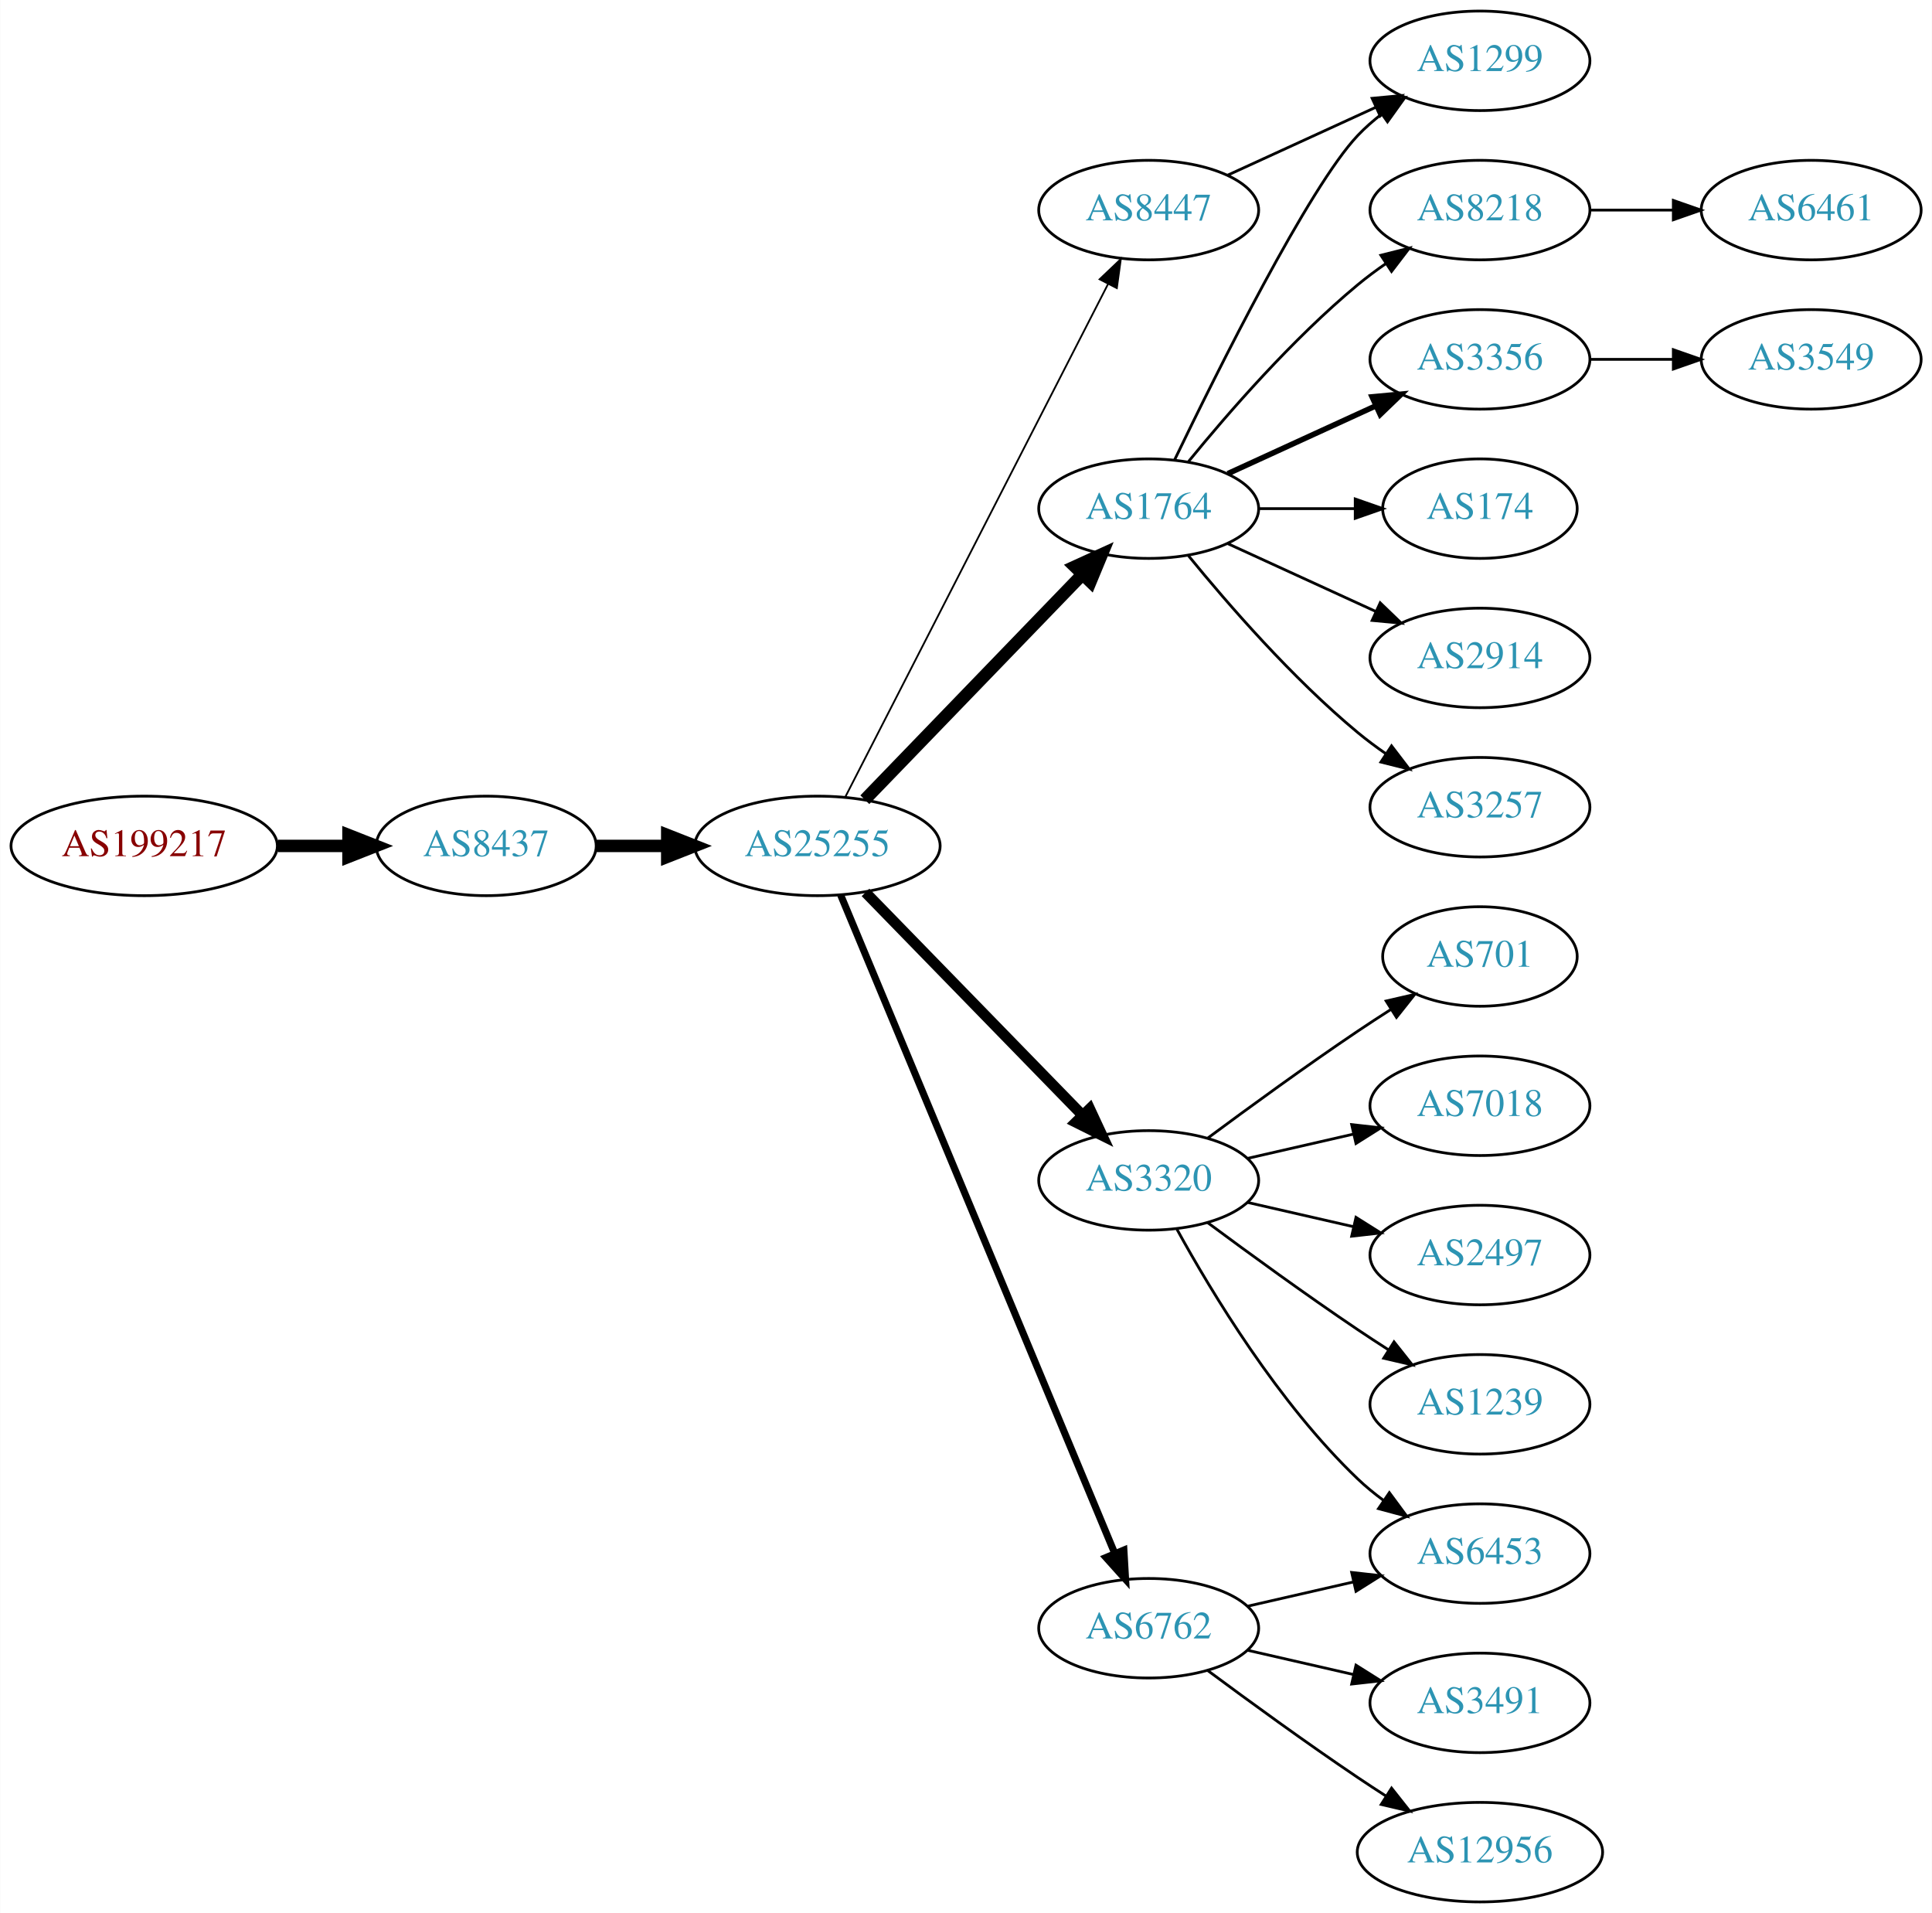
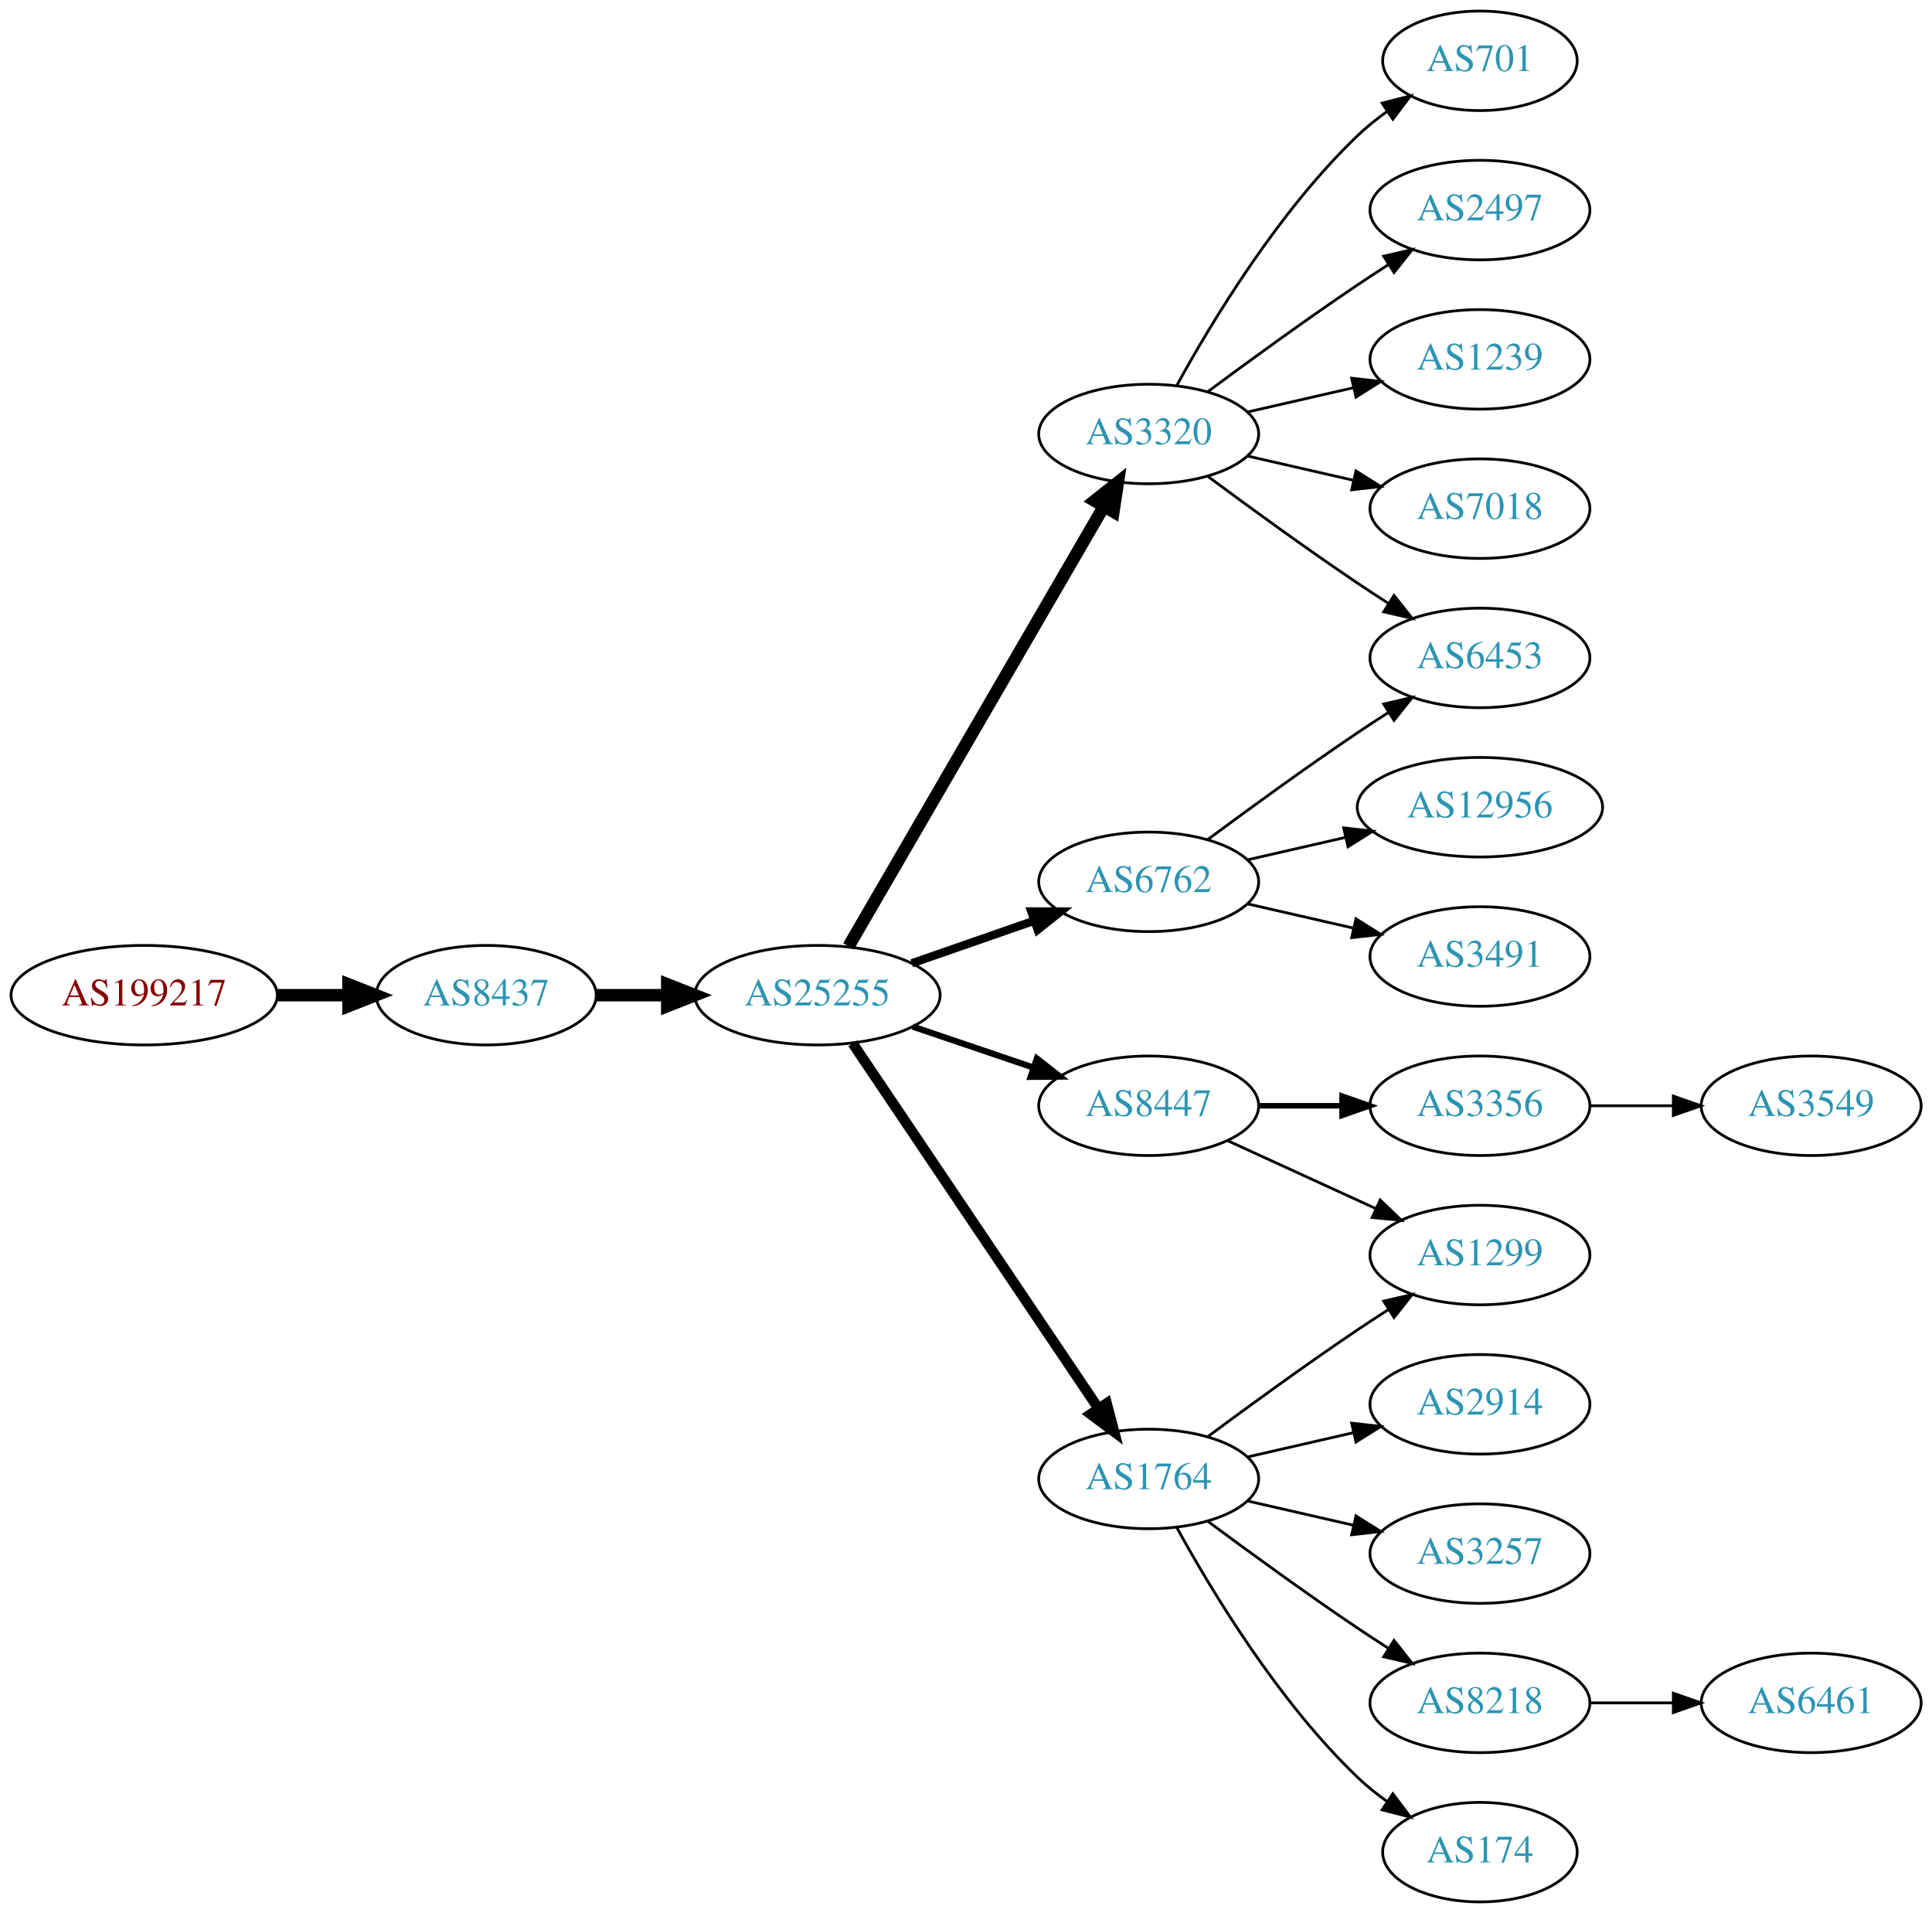
<svg xmlns="http://www.w3.org/2000/svg" xmlns:xlink="http://www.w3.org/1999/xlink" width="699pt" height="692pt" viewBox="0.00 0.00 698.85 692.00">
  <g id="graph0" class="graph" transform="scale(1 1) rotate(0) translate(4 688)">
    <polygon fill="white" stroke="none" points="-4,4 -4,-688 694.855,-688 694.855,4 -4,4" />
    <g id="node1" class="node">
      <g id="a_node1">
        <a xlink:href="/asn/199217" xlink:title="AS199217 ~ IKARUS Security Software GmbH [AT]">
-           <ellipse fill="#ffffff" stroke="black" cx="48.096" cy="-382" rx="48.192" ry="18" />
-           <text text-anchor="middle" x="48.096" y="-378.3" font-family="Times,serif" font-size="14.00" fill="#880000">AS199217</text>
+           <ellipse fill="#ffffff" stroke="black" cx="48.096" cy="-328" rx="48.192" ry="18" />
+           <text text-anchor="middle" x="48.096" y="-324.3" font-family="Times,serif" font-size="14.00" fill="#880000">AS199217</text>
        </a>
      </g>
    </g>
    <g id="node2" class="node">
      <g id="a_node2">
        <a xlink:href="/asn/8437" xlink:title="AS8437 ~ Hutchison Drei Austria GmbH [AT]">
-           <ellipse fill="#ffffff" stroke="black" cx="171.838" cy="-382" rx="39.794" ry="18" />
-           <text text-anchor="middle" x="171.838" y="-378.3" font-family="Times,serif" font-size="14.00" fill="#2c94b3">AS8437</text>
+           <ellipse fill="#ffffff" stroke="black" cx="171.838" cy="-328" rx="39.794" ry="18" />
+           <text text-anchor="middle" x="171.838" y="-324.3" font-family="Times,serif" font-size="14.00" fill="#2c94b3">AS8437</text>
        </a>
      </g>
    </g>
    <g id="edge1" class="edge">
-       <path fill="none" stroke="black" stroke-width="4.5" d="M96.513,-382C104.867,-382 113.577,-382 121.969,-382" />
-       <polygon fill="black" stroke="black" stroke-width="4.5" points="122.004,-385.938 132.004,-382 122.004,-378.063 122.004,-385.938" />
+       <path fill="none" stroke="black" stroke-width="4.5" d="M96.513,-328C104.867,-328 113.577,-328 121.969,-328" />
+       <polygon fill="black" stroke="black" stroke-width="4.5" points="122.004,-331.938 132.004,-328 122.004,-324.063 122.004,-331.938" />
    </g>
    <g id="node3" class="node">
      <g id="a_node3">
        <a xlink:href="/asn/25255" xlink:title="AS25255 ~ ==&gt; TELE2 AUSTRIA &lt;== [AT]">
-           <ellipse fill="#ffffff" stroke="black" cx="291.681" cy="-382" rx="44.393" ry="18" />
-           <text text-anchor="middle" x="291.681" y="-378.3" font-family="Times,serif" font-size="14.00" fill="#2c94b3">AS25255</text>
+           <ellipse fill="#ffffff" stroke="black" cx="291.681" cy="-328" rx="44.393" ry="18" />
+           <text text-anchor="middle" x="291.681" y="-324.3" font-family="Times,serif" font-size="14.00" fill="#2c94b3">AS25255</text>
        </a>
      </g>
    </g>
    <g id="edge2" class="edge">
-       <path fill="none" stroke="black" stroke-width="4.5" d="M211.751,-382C219.853,-382 228.528,-382 237.055,-382" />
-       <polygon fill="black" stroke="black" stroke-width="4.5" points="237.332,-385.938 247.332,-382 237.332,-378.063 237.332,-385.938" />
+       <path fill="none" stroke="black" stroke-width="4.5" d="M211.751,-328C219.853,-328 228.528,-328 237.055,-328" />
+       <polygon fill="black" stroke="black" stroke-width="4.5" points="237.332,-331.938 247.332,-328 237.332,-324.063 237.332,-331.938" />
    </g>
    <g id="node4" class="node">
      <g id="a_node4">
-         <a xlink:href="/asn/1764" xlink:title="AS1764 ~ NEXTLAYER-AS [AT]">
-           <ellipse fill="#ffffff" stroke="black" cx="411.523" cy="-504" rx="39.794" ry="18" />
-           <text text-anchor="middle" x="411.523" y="-500.3" font-family="Times,serif" font-size="14.00" fill="#2c94b3">AS1764</text>
+         <a xlink:href="/asn/6762" xlink:title="AS6762 ~ TELECOM ITALIA SPARKLE S.p.A. [IT]">
+           <ellipse fill="#ffffff" stroke="black" cx="411.523" cy="-369" rx="39.794" ry="18" />
+           <text text-anchor="middle" x="411.523" y="-365.3" font-family="Times,serif" font-size="14.00" fill="#2c94b3">AS6762</text>
        </a>
      </g>
    </g>
    <g id="edge3" class="edge">
-       <path fill="none" stroke="black" stroke-width="4.5" d="M308.819,-398.708C329.182,-419.789 364.336,-456.183 387.51,-480.175" />
-       <polygon fill="black" stroke="black" stroke-width="4.5" points="384.8,-483.037 394.58,-487.494 390.464,-477.566 384.8,-483.037" />
+       <path fill="none" stroke="black" stroke-width="3" d="M325.82,-339.53C339.537,-344.302 355.577,-349.883 369.986,-354.896" />
+       <polygon fill="black" stroke="black" stroke-width="3" points="369.058,-358.279 379.653,-358.26 371.358,-351.668 369.058,-358.279" />
    </g>
    <g id="node5" class="node">
      <g id="a_node5">
-         <a xlink:href="/asn/3320" xlink:title="AS3320 ~ DTAG [DE]">
-           <ellipse fill="#ffffff" stroke="black" cx="411.523" cy="-261" rx="39.794" ry="18" />
-           <text text-anchor="middle" x="411.523" y="-257.3" font-family="Times,serif" font-size="14.00" fill="#2c94b3">AS3320</text>
+         <a xlink:href="/asn/1764" xlink:title="AS1764 ~ NEXTLAYER-AS [AT]">
+           <ellipse fill="#ffffff" stroke="black" cx="411.523" cy="-153" rx="39.794" ry="18" />
+           <text text-anchor="middle" x="411.523" y="-149.3" font-family="Times,serif" font-size="14.00" fill="#2c94b3">AS1764</text>
        </a>
      </g>
    </g>
    <g id="edge4" class="edge">
-       <path fill="none" stroke="black" stroke-width="3.857" d="M309.066,-365.175C329.496,-344.198 364.534,-308.222 387.614,-284.523" />
-       <polygon fill="black" stroke="black" stroke-width="3.857" points="390.184,-286.901 394.653,-277.295 385.169,-282.017 390.184,-286.901" />
+       <path fill="none" stroke="black" stroke-width="3.75" d="M304.411,-310.581C325.288,-279.578 368.976,-214.699 393.279,-178.608" />
+       <polygon fill="black" stroke="black" stroke-width="3.75" points="396.332,-180.341 399.014,-170.091 390.526,-176.431 396.332,-180.341" />
    </g>
    <g id="node6" class="node">
      <g id="a_node6">
-         <a xlink:href="/asn/6762" xlink:title="AS6762 ~ TELECOM ITALIA SPARKLE S.p.A. [IT]">
-           <ellipse fill="#ffffff" stroke="black" cx="411.523" cy="-99" rx="39.794" ry="18" />
-           <text text-anchor="middle" x="411.523" y="-95.3" font-family="Times,serif" font-size="14.00" fill="#2c94b3">AS6762</text>
+         <a xlink:href="/asn/3320" xlink:title="AS3320 ~ DTAG [DE]">
+           <ellipse fill="#ffffff" stroke="black" cx="411.523" cy="-531" rx="39.794" ry="18" />
+           <text text-anchor="middle" x="411.523" y="-527.3" font-family="Times,serif" font-size="14.00" fill="#2c94b3">AS3320</text>
        </a>
      </g>
    </g>
    <g id="edge5" class="edge">
-       <path fill="none" stroke="black" stroke-width="2.571" d="M300.052,-364.297C320.016,-316.353 375.237,-183.741 399.192,-126.212" />
-       <polygon fill="black" stroke="black" stroke-width="2.571" points="402.541,-127.273 403.154,-116.696 396.079,-124.582 402.541,-127.273" />
+       <path fill="none" stroke="black" stroke-width="4.5" d="M302.932,-345.66C323.704,-381.442 370.852,-462.661 395.254,-504.697" />
+       <polygon fill="black" stroke="black" stroke-width="4.5" points="391.953,-506.854 400.379,-513.526 398.764,-502.9 391.953,-506.854" />
    </g>
    <g id="node7" class="node">
      <g id="a_node7">
        <a xlink:href="/asn/8447" xlink:title="AS8447 ~ A1 Telekom Austria AG [AT]">
-           <ellipse fill="#ffffff" stroke="black" cx="411.523" cy="-612" rx="39.794" ry="18" />
-           <text text-anchor="middle" x="411.523" y="-608.3" font-family="Times,serif" font-size="14.00" fill="#2c94b3">AS8447</text>
+           <ellipse fill="#ffffff" stroke="black" cx="411.523" cy="-288" rx="39.794" ry="18" />
+           <text text-anchor="middle" x="411.523" y="-284.3" font-family="Times,serif" font-size="14.00" fill="#2c94b3">AS8447</text>
        </a>
      </g>
    </g>
    <g id="edge6" class="edge">
-       <path fill="none" stroke="black" stroke-width="0.643" d="M301.732,-399.666C322.253,-439.719 372.421,-537.634 396.79,-585.196" />
-       <polygon fill="black" stroke="black" stroke-width="0.643" points="393.766,-586.97 401.441,-594.274 399.996,-583.778 393.766,-586.97" />
-     </g>
-     <g id="node8" class="node">
-       <g id="a_node8">
-         <a xlink:href="/asn/8218" xlink:title="AS8218 ~ legacy Neotelecoms [FR]">
-           <ellipse fill="#ffffff" stroke="black" cx="531.366" cy="-612" rx="39.794" ry="18" />
-           <text text-anchor="middle" x="531.366" y="-608.3" font-family="Times,serif" font-size="14.00" fill="#2c94b3">AS8218</text>
-         </a>
-       </g>
-     </g>
-     <g id="edge7" class="edge">
-       <path fill="none" stroke="black" d="M425.942,-521.065C440.057,-538.375 463.471,-565.345 487.17,-585 490.386,-587.668 493.886,-590.27 497.457,-592.741" />
-       <polygon fill="black" stroke="black" points="495.535,-595.666 505.813,-598.236 499.381,-589.817 495.535,-595.666" />
-     </g>
-     <g id="node9" class="node">
-       <g id="a_node9">
-         <a xlink:href="/asn/3356" xlink:title="AS3356 ~ Level 3 Parent, LLC [US]">
-           <ellipse fill="#ffffff" stroke="black" cx="531.366" cy="-558" rx="39.794" ry="18" />
-           <text text-anchor="middle" x="531.366" y="-554.3" font-family="Times,serif" font-size="14.00" fill="#2c94b3">AS3356</text>
-         </a>
-       </g>
-     </g>
-     <g id="edge8" class="edge">
-       <path fill="none" stroke="black" stroke-width="2" d="M440.152,-516.661C456.109,-523.973 476.379,-533.261 493.662,-541.181" />
-       <polygon fill="black" stroke="black" stroke-width="2" points="492.361,-544.435 502.91,-545.419 495.277,-538.071 492.361,-544.435" />
-     </g>
-     <g id="node10" class="node">
-       <g id="a_node10">
-         <a xlink:href="/asn/1299" xlink:title="AS1299 ~ Telia Carrier [EU]">
-           <ellipse fill="#ffffff" stroke="black" cx="531.366" cy="-666" rx="39.794" ry="18" />
-           <text text-anchor="middle" x="531.366" y="-662.3" font-family="Times,serif" font-size="14.00" fill="#2c94b3">AS1299</text>
-         </a>
-       </g>
-     </g>
-     <g id="edge9" class="edge">
-       <path fill="none" stroke="black" d="M420.87,-521.595C436.337,-553.732 469.483,-620.34 487.17,-639 489.755,-641.728 492.673,-644.294 495.741,-646.677" />
-       <polygon fill="black" stroke="black" points="493.895,-649.658 504.09,-652.543 497.92,-643.93 493.895,-649.658" />
-     </g>
-     <g id="node11" class="node">
-       <g id="a_node11">
-         <a xlink:href="/asn/174" xlink:title="AS174 ~ Cogent Communications [US]">
-           <ellipse fill="#ffffff" stroke="black" cx="531.366" cy="-504" rx="35.194" ry="18" />
-           <text text-anchor="middle" x="531.366" y="-500.3" font-family="Times,serif" font-size="14.00" fill="#2c94b3">AS174</text>
-         </a>
-       </g>
-     </g>
-     <g id="edge10" class="edge">
-       <path fill="none" stroke="black" d="M451.436,-504C462.523,-504 474.682,-504 486.064,-504" />
-       <polygon fill="black" stroke="black" points="486.246,-507.5 496.246,-504 486.246,-500.5 486.246,-507.5" />
-     </g>
-     <g id="node12" class="node">
-       <g id="a_node12">
-         <a xlink:href="/asn/2914" xlink:title="AS2914 ~ NTT America, Inc. [US]">
-           <ellipse fill="#ffffff" stroke="black" cx="531.366" cy="-450" rx="39.794" ry="18" />
-           <text text-anchor="middle" x="531.366" y="-446.3" font-family="Times,serif" font-size="14.00" fill="#2c94b3">AS2914</text>
-         </a>
-       </g>
-     </g>
-     <g id="edge11" class="edge">
-       <path fill="none" stroke="black" d="M440.152,-491.339C456.109,-484.027 476.379,-474.739 493.662,-466.819" />
-       <polygon fill="black" stroke="black" points="495.277,-469.929 502.91,-462.581 492.361,-463.565 495.277,-469.929" />
-     </g>
-     <g id="node13" class="node">
-       <g id="a_node13">
-         <a xlink:href="/asn/3257" xlink:title="AS3257 ~ GTT [DE]">
-           <ellipse fill="#ffffff" stroke="black" cx="531.366" cy="-396" rx="39.794" ry="18" />
-           <text text-anchor="middle" x="531.366" y="-392.3" font-family="Times,serif" font-size="14.00" fill="#2c94b3">AS3257</text>
-         </a>
-       </g>
-     </g>
-     <g id="edge12" class="edge">
-       <path fill="none" stroke="black" d="M425.942,-486.935C440.057,-469.625 463.471,-442.655 487.17,-423 490.386,-420.332 493.886,-417.73 497.457,-415.259" />
-       <polygon fill="black" stroke="black" points="499.381,-418.183 505.813,-409.764 495.535,-412.334 499.381,-418.183" />
+       <path fill="none" stroke="black" stroke-width="2.25" d="M326.134,-316.645C339.735,-312.028 355.577,-306.651 369.838,-301.81" />
+       <polygon fill="black" stroke="black" stroke-width="2.25" points="371.068,-305.089 379.412,-298.56 368.818,-298.46 371.068,-305.089" />
    </g>
    <g id="node15" class="node">
      <g id="a_node15">
        <a xlink:href="/asn/6453" xlink:title="AS6453 ~ TATA COMMUNICATIONS (AMERICA) INC [US]">
+           <ellipse fill="#ffffff" stroke="black" cx="531.366" cy="-450" rx="39.794" ry="18" />
+           <text text-anchor="middle" x="531.366" y="-446.3" font-family="Times,serif" font-size="14.00" fill="#2c94b3">AS6453</text>
+         </a>
+       </g>
+     </g>
+     <g id="edge17" class="edge">
+       <path fill="none" stroke="black" d="M432.853,-384.277C447.716,-395.304 468.46,-410.407 487.17,-423 490.719,-425.389 494.469,-427.839 498.217,-430.242" />
+       <polygon fill="black" stroke="black" points="496.544,-433.325 506.866,-435.712 500.285,-427.409 496.544,-433.325" />
+     </g>
+     <g id="node18" class="node">
+       <g id="a_node18">
+         <a xlink:href="/asn/12956" xlink:title="AS12956 ~ TELXIUS [ES]">
+           <ellipse fill="#ffffff" stroke="black" cx="531.366" cy="-396" rx="44.393" ry="18" />
+           <text text-anchor="middle" x="531.366" y="-392.3" font-family="Times,serif" font-size="14.00" fill="#2c94b3">AS12956</text>
+         </a>
+       </g>
+     </g>
+     <g id="edge18" class="edge">
+       <path fill="none" stroke="black" d="M447.242,-376.955C458.381,-379.507 470.916,-382.379 482.809,-385.104" />
+       <polygon fill="black" stroke="black" points="482.074,-388.526 492.603,-387.348 483.638,-381.703 482.074,-388.526" />
+     </g>
+     <g id="node19" class="node">
+       <g id="a_node19">
+         <a xlink:href="/asn/3491" xlink:title="AS3491 ~ PCCW Global, Inc. [US]">
+           <ellipse fill="#ffffff" stroke="black" cx="531.366" cy="-342" rx="39.794" ry="18" />
+           <text text-anchor="middle" x="531.366" y="-338.3" font-family="Times,serif" font-size="14.00" fill="#2c94b3">AS3491</text>
+         </a>
+       </g>
+     </g>
+     <g id="edge19" class="edge">
+       <path fill="none" stroke="black" d="M447.242,-361.045C459.242,-358.296 472.863,-355.175 485.556,-352.267" />
+       <polygon fill="black" stroke="black" points="486.522,-355.636 495.487,-349.991 484.958,-348.813 486.522,-355.636" />
+     </g>
+     <g id="node8" class="node">
+       <g id="a_node8">
+         <a xlink:href="/asn/2914" xlink:title="AS2914 ~ NTT America, Inc. [US]">
+           <ellipse fill="#ffffff" stroke="black" cx="531.366" cy="-180" rx="39.794" ry="18" />
+           <text text-anchor="middle" x="531.366" y="-176.3" font-family="Times,serif" font-size="14.00" fill="#2c94b3">AS2914</text>
+         </a>
+       </g>
+     </g>
+     <g id="edge7" class="edge">
+       <path fill="none" stroke="black" d="M447.242,-160.955C459.242,-163.704 472.863,-166.825 485.556,-169.733" />
+       <polygon fill="black" stroke="black" points="484.958,-173.187 495.487,-172.009 486.522,-166.364 484.958,-173.187" />
+     </g>
+     <g id="node9" class="node">
+       <g id="a_node9">
+         <a xlink:href="/asn/1299" xlink:title="AS1299 ~ Telia Carrier [EU]">
+           <ellipse fill="#ffffff" stroke="black" cx="531.366" cy="-234" rx="39.794" ry="18" />
+           <text text-anchor="middle" x="531.366" y="-230.3" font-family="Times,serif" font-size="14.00" fill="#2c94b3">AS1299</text>
+         </a>
+       </g>
+     </g>
+     <g id="edge8" class="edge">
+       <path fill="none" stroke="black" d="M432.853,-168.277C447.716,-179.304 468.46,-194.407 487.17,-207 490.719,-209.389 494.469,-211.839 498.217,-214.242" />
+       <polygon fill="black" stroke="black" points="496.544,-217.325 506.866,-219.712 500.285,-211.409 496.544,-217.325" />
+     </g>
+     <g id="node10" class="node">
+       <g id="a_node10">
+         <a xlink:href="/asn/3257" xlink:title="AS3257 ~ GTT [DE]">
          <ellipse fill="#ffffff" stroke="black" cx="531.366" cy="-126" rx="39.794" ry="18" />
-           <text text-anchor="middle" x="531.366" y="-122.3" font-family="Times,serif" font-size="14.00" fill="#2c94b3">AS6453</text>
-         </a>
-       </g>
+           <text text-anchor="middle" x="531.366" y="-122.3" font-family="Times,serif" font-size="14.00" fill="#2c94b3">AS3257</text>
+         </a>
+       </g>
+     </g>
+     <g id="edge9" class="edge">
+       <path fill="none" stroke="black" d="M447.242,-145.045C459.242,-142.296 472.863,-139.175 485.556,-136.267" />
+       <polygon fill="black" stroke="black" points="486.522,-139.636 495.487,-133.991 484.958,-132.813 486.522,-139.636" />
+     </g>
+     <g id="node11" class="node">
+       <g id="a_node11">
+         <a xlink:href="/asn/8218" xlink:title="AS8218 ~ legacy Neotelecoms [FR]">
+           <ellipse fill="#ffffff" stroke="black" cx="531.366" cy="-72" rx="39.794" ry="18" />
+           <text text-anchor="middle" x="531.366" y="-68.3" font-family="Times,serif" font-size="14.00" fill="#2c94b3">AS8218</text>
+         </a>
+       </g>
+     </g>
+     <g id="edge10" class="edge">
+       <path fill="none" stroke="black" d="M432.853,-137.723C447.716,-126.696 468.46,-111.593 487.17,-99 490.719,-96.611 494.469,-94.161 498.217,-91.758" />
+       <polygon fill="black" stroke="black" points="500.285,-94.591 506.866,-86.288 496.544,-88.675 500.285,-94.591" />
+     </g>
+     <g id="node12" class="node">
+       <g id="a_node12">
+         <a xlink:href="/asn/174" xlink:title="AS174 ~ Cogent Communications [US]">
+           <ellipse fill="#ffffff" stroke="black" cx="531.366" cy="-18" rx="35.194" ry="18" />
+           <text text-anchor="middle" x="531.366" y="-14.3" font-family="Times,serif" font-size="14.00" fill="#2c94b3">AS174</text>
+         </a>
+       </g>
+     </g>
+     <g id="edge11" class="edge">
+       <path fill="none" stroke="black" d="M421.764,-135.287C434.31,-112.439 458.487,-72.389 487.17,-45 490.424,-41.893 494.09,-38.954 497.877,-36.24" />
+       <polygon fill="black" stroke="black" points="499.854,-39.128 506.245,-30.678 495.979,-33.299 499.854,-39.128" />
+     </g>
+     <g id="node13" class="node">
+       <g id="a_node13">
+         <a xlink:href="/asn/701" xlink:title="AS701 ~ UUNET [US]">
+           <ellipse fill="#ffffff" stroke="black" cx="531.366" cy="-666" rx="35.194" ry="18" />
+           <text text-anchor="middle" x="531.366" y="-662.3" font-family="Times,serif" font-size="14.00" fill="#2c94b3">AS701</text>
+         </a>
+       </g>
+     </g>
+     <g id="edge12" class="edge">
+       <path fill="none" stroke="black" d="M421.764,-548.713C434.31,-571.561 458.487,-611.611 487.17,-639 490.424,-642.107 494.09,-645.046 497.877,-647.76" />
+       <polygon fill="black" stroke="black" points="495.979,-650.701 506.245,-653.322 499.854,-644.872 495.979,-650.701" />
+     </g>
+     <g id="node14" class="node">
+       <g id="a_node14">
+         <a xlink:href="/asn/2497" xlink:title="AS2497 ~ Internet Initiative Japan Inc. [JP]">
+           <ellipse fill="#ffffff" stroke="black" cx="531.366" cy="-612" rx="39.794" ry="18" />
+           <text text-anchor="middle" x="531.366" y="-608.3" font-family="Times,serif" font-size="14.00" fill="#2c94b3">AS2497</text>
+         </a>
+       </g>
+     </g>
+     <g id="edge13" class="edge">
+       <path fill="none" stroke="black" d="M432.853,-546.277C447.716,-557.304 468.46,-572.407 487.17,-585 490.719,-587.389 494.469,-589.839 498.217,-592.242" />
+       <polygon fill="black" stroke="black" points="496.544,-595.325 506.866,-597.712 500.285,-589.409 496.544,-595.325" />
    </g>
    <g id="edge14" class="edge">
-       <path fill="none" stroke="black" d="M421.764,-243.287C434.31,-220.439 458.487,-180.389 487.17,-153 490.038,-150.261 493.227,-147.653 496.536,-145.215" />
-       <polygon fill="black" stroke="black" points="498.599,-148.044 504.895,-139.523 494.659,-142.258 498.599,-148.044" />
+       <path fill="none" stroke="black" d="M432.853,-515.723C447.716,-504.696 468.46,-489.593 487.17,-477 490.719,-474.611 494.469,-472.161 498.217,-469.758" />
+       <polygon fill="black" stroke="black" points="500.285,-472.591 506.866,-464.288 496.544,-466.675 500.285,-472.591" />
    </g>
    <g id="node16" class="node">
      <g id="a_node16">
-         <a xlink:href="/asn/701" xlink:title="AS701 ~ UUNET [US]">
-           <ellipse fill="#ffffff" stroke="black" cx="531.366" cy="-342" rx="35.194" ry="18" />
-           <text text-anchor="middle" x="531.366" y="-338.3" font-family="Times,serif" font-size="14.00" fill="#2c94b3">AS701</text>
+         <a xlink:href="/asn/1239" xlink:title="AS1239 ~ Sprint [US]">
+           <ellipse fill="#ffffff" stroke="black" cx="531.366" cy="-558" rx="39.794" ry="18" />
+           <text text-anchor="middle" x="531.366" y="-554.3" font-family="Times,serif" font-size="14.00" fill="#2c94b3">AS1239</text>
        </a>
      </g>
    </g>
    <g id="edge15" class="edge">
-       <path fill="none" stroke="black" d="M432.853,-276.277C447.716,-287.304 468.46,-302.407 487.17,-315 490.987,-317.569 495.037,-320.21 499.067,-322.786" />
-       <polygon fill="black" stroke="black" points="497.436,-325.895 507.761,-328.271 501.171,-319.975 497.436,-325.895" />
+       <path fill="none" stroke="black" d="M447.242,-538.955C459.242,-541.704 472.863,-544.825 485.556,-547.733" />
+       <polygon fill="black" stroke="black" points="484.958,-551.187 495.487,-550.009 486.522,-544.364 484.958,-551.187" />
    </g>
    <g id="node17" class="node">
      <g id="a_node17">
        <a xlink:href="/asn/7018" xlink:title="AS7018 ~ AT&amp;T Services, Inc. [US]">
-           <ellipse fill="#ffffff" stroke="black" cx="531.366" cy="-288" rx="39.794" ry="18" />
-           <text text-anchor="middle" x="531.366" y="-284.3" font-family="Times,serif" font-size="14.00" fill="#2c94b3">AS7018</text>
+           <ellipse fill="#ffffff" stroke="black" cx="531.366" cy="-504" rx="39.794" ry="18" />
+           <text text-anchor="middle" x="531.366" y="-500.3" font-family="Times,serif" font-size="14.00" fill="#2c94b3">AS7018</text>
        </a>
      </g>
    </g>
    <g id="edge16" class="edge">
-       <path fill="none" stroke="black" d="M447.242,-268.955C459.242,-271.704 472.863,-274.825 485.556,-277.733" />
-       <polygon fill="black" stroke="black" points="484.958,-281.187 495.487,-280.009 486.522,-274.364 484.958,-281.187" />
-     </g>
-     <g id="node18" class="node">
-       <g id="a_node18">
-         <a xlink:href="/asn/2497" xlink:title="AS2497 ~ Internet Initiative Japan Inc. [JP]">
-           <ellipse fill="#ffffff" stroke="black" cx="531.366" cy="-234" rx="39.794" ry="18" />
-           <text text-anchor="middle" x="531.366" y="-230.3" font-family="Times,serif" font-size="14.00" fill="#2c94b3">AS2497</text>
-         </a>
-       </g>
-     </g>
-     <g id="edge17" class="edge">
-       <path fill="none" stroke="black" d="M447.242,-253.045C459.242,-250.296 472.863,-247.175 485.556,-244.267" />
-       <polygon fill="black" stroke="black" points="486.522,-247.636 495.487,-241.991 484.958,-240.813 486.522,-247.636" />
-     </g>
-     <g id="node19" class="node">
-       <g id="a_node19">
-         <a xlink:href="/asn/1239" xlink:title="AS1239 ~ Sprint [US]">
-           <ellipse fill="#ffffff" stroke="black" cx="531.366" cy="-180" rx="39.794" ry="18" />
-           <text text-anchor="middle" x="531.366" y="-176.3" font-family="Times,serif" font-size="14.00" fill="#2c94b3">AS1239</text>
-         </a>
-       </g>
-     </g>
-     <g id="edge18" class="edge">
-       <path fill="none" stroke="black" d="M432.853,-245.723C447.716,-234.696 468.46,-219.593 487.17,-207 490.719,-204.611 494.469,-202.161 498.217,-199.758" />
-       <polygon fill="black" stroke="black" points="500.285,-202.591 506.866,-194.288 496.544,-196.675 500.285,-202.591" />
-     </g>
-     <g id="edge19" class="edge">
-       <path fill="none" stroke="black" d="M447.242,-106.955C459.242,-109.704 472.863,-112.825 485.556,-115.733" />
-       <polygon fill="black" stroke="black" points="484.958,-119.187 495.487,-118.009 486.522,-112.364 484.958,-119.187" />
+       <path fill="none" stroke="black" d="M447.242,-523.045C459.242,-520.296 472.863,-517.175 485.556,-514.267" />
+       <polygon fill="black" stroke="black" points="486.522,-517.636 495.487,-511.991 484.958,-510.813 486.522,-517.636" />
+     </g>
+     <g id="edge20" class="edge">
+       <path fill="none" stroke="black" d="M440.152,-275.339C456.109,-268.027 476.379,-258.739 493.662,-250.819" />
+       <polygon fill="black" stroke="black" points="495.277,-253.929 502.91,-246.581 492.361,-247.565 495.277,-253.929" />
    </g>
    <g id="node20" class="node">
      <g id="a_node20">
-         <a xlink:href="/asn/3491" xlink:title="AS3491 ~ PCCW Global, Inc. [US]">
-           <ellipse fill="#ffffff" stroke="black" cx="531.366" cy="-72" rx="39.794" ry="18" />
-           <text text-anchor="middle" x="531.366" y="-68.3" font-family="Times,serif" font-size="14.00" fill="#2c94b3">AS3491</text>
-         </a>
-       </g>
-     </g>
-     <g id="edge20" class="edge">
-       <path fill="none" stroke="black" d="M447.242,-91.045C459.242,-88.296 472.863,-85.175 485.556,-82.267" />
-       <polygon fill="black" stroke="black" points="486.522,-85.636 495.487,-79.991 484.958,-78.813 486.522,-85.636" />
+         <a xlink:href="/asn/3356" xlink:title="AS3356 ~ Level 3 Parent, LLC [US]">
+           <ellipse fill="#ffffff" stroke="black" cx="531.366" cy="-288" rx="39.794" ry="18" />
+           <text text-anchor="middle" x="531.366" y="-284.3" font-family="Times,serif" font-size="14.00" fill="#2c94b3">AS3356</text>
+         </a>
+       </g>
+     </g>
+     <g id="edge21" class="edge">
+       <path fill="none" stroke="black" stroke-width="2" d="M451.436,-288C460.989,-288 471.339,-288 481.301,-288" />
+       <polygon fill="black" stroke="black" stroke-width="2" points="481.494,-291.5 491.494,-288 481.494,-284.5 481.494,-291.5" />
+     </g>
+     <g id="node22" class="node">
+       <g id="a_node22">
+         <a xlink:href="/asn/6461" xlink:title="AS6461 ~ Zayo Bandwidth [US]">
+           <ellipse fill="#ffffff" stroke="black" cx="651.208" cy="-72" rx="39.794" ry="18" />
+           <text text-anchor="middle" x="651.208" y="-68.3" font-family="Times,serif" font-size="14.00" fill="#2c94b3">AS6461</text>
+         </a>
+       </g>
+     </g>
+     <g id="edge23" class="edge">
+       <path fill="none" stroke="black" d="M571.278,-72C580.832,-72 591.181,-72 601.144,-72" />
+       <polygon fill="black" stroke="black" points="601.336,-75.5 611.336,-72 601.336,-68.5 601.336,-75.5" />
    </g>
    <g id="node21" class="node">
      <g id="a_node21">
-         <a xlink:href="/asn/12956" xlink:title="AS12956 ~ TELXIUS [ES]">
-           <ellipse fill="#ffffff" stroke="black" cx="531.366" cy="-18" rx="44.393" ry="18" />
-           <text text-anchor="middle" x="531.366" y="-14.3" font-family="Times,serif" font-size="14.00" fill="#2c94b3">AS12956</text>
-         </a>
-       </g>
-     </g>
-     <g id="edge21" class="edge">
-       <path fill="none" stroke="black" d="M432.853,-83.723C447.716,-72.696 468.46,-57.593 487.17,-45 490.46,-42.785 493.922,-40.518 497.397,-38.285" />
-       <polygon fill="black" stroke="black" points="499.393,-41.163 505.964,-32.852 495.644,-35.252 499.393,-41.163" />
-     </g>
-     <g id="edge23" class="edge">
-       <path fill="none" stroke="black" d="M440.152,-624.661C456.109,-631.973 476.379,-641.261 493.662,-649.181" />
-       <polygon fill="black" stroke="black" points="492.361,-652.435 502.91,-653.419 495.277,-646.071 492.361,-652.435" />
-     </g>
-     <g id="node14" class="node">
-       <g id="a_node14">
-         <a xlink:href="/asn/6461" xlink:title="AS6461 ~ Zayo Bandwidth [US]">
-           <ellipse fill="#ffffff" stroke="black" cx="651.208" cy="-612" rx="39.794" ry="18" />
-           <text text-anchor="middle" x="651.208" y="-608.3" font-family="Times,serif" font-size="14.00" fill="#2c94b3">AS6461</text>
-         </a>
-       </g>
-     </g>
-     <g id="edge13" class="edge">
-       <path fill="none" stroke="black" d="M571.278,-612C580.832,-612 591.181,-612 601.144,-612" />
-       <polygon fill="black" stroke="black" points="601.336,-615.5 611.336,-612 601.336,-608.5 601.336,-615.5" />
-     </g>
-     <g id="node22" class="node">
-       <g id="a_node22">
        <a xlink:href="/asn/3549" xlink:title="AS3549 ~ Level 3 Parent, LLC [US]">
-           <ellipse fill="#ffffff" stroke="black" cx="651.208" cy="-558" rx="39.794" ry="18" />
-           <text text-anchor="middle" x="651.208" y="-554.3" font-family="Times,serif" font-size="14.00" fill="#2c94b3">AS3549</text>
+           <ellipse fill="#ffffff" stroke="black" cx="651.208" cy="-288" rx="39.794" ry="18" />
+           <text text-anchor="middle" x="651.208" y="-284.3" font-family="Times,serif" font-size="14.00" fill="#2c94b3">AS3549</text>
        </a>
      </g>
    </g>
    <g id="edge22" class="edge">
-       <path fill="none" stroke="black" d="M571.278,-558C580.832,-558 591.181,-558 601.144,-558" />
-       <polygon fill="black" stroke="black" points="601.336,-561.5 611.336,-558 601.336,-554.5 601.336,-561.5" />
+       <path fill="none" stroke="black" d="M571.278,-288C580.832,-288 591.181,-288 601.144,-288" />
+       <polygon fill="black" stroke="black" points="601.336,-291.5 611.336,-288 601.336,-284.5 601.336,-291.5" />
    </g>
  </g>
</svg>
